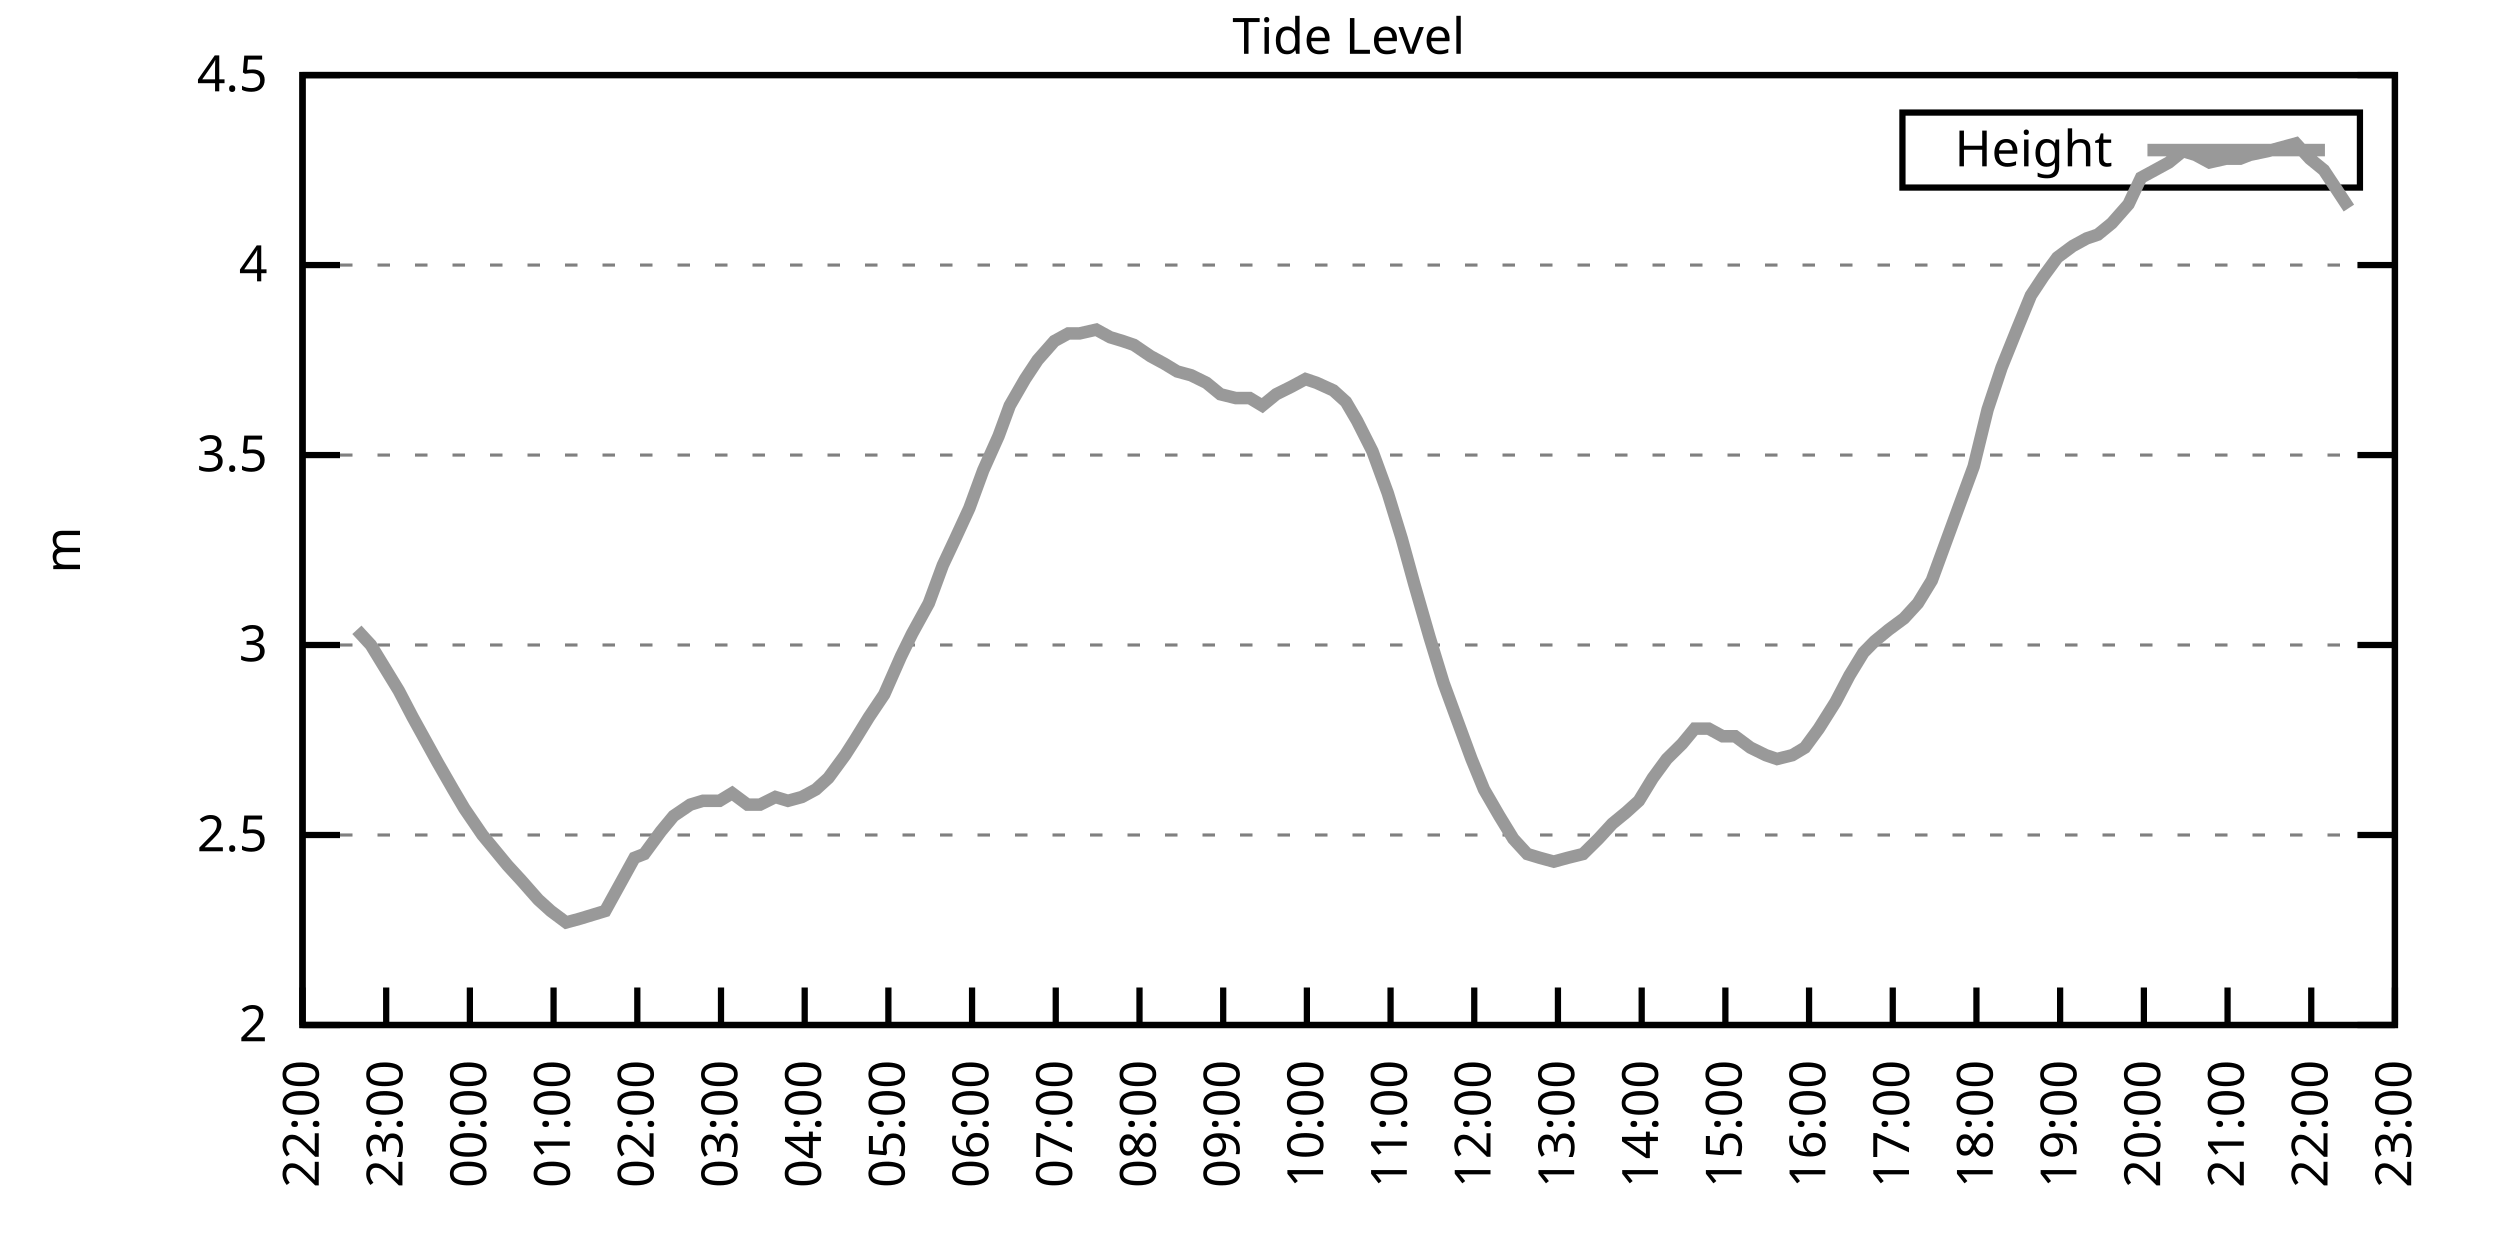
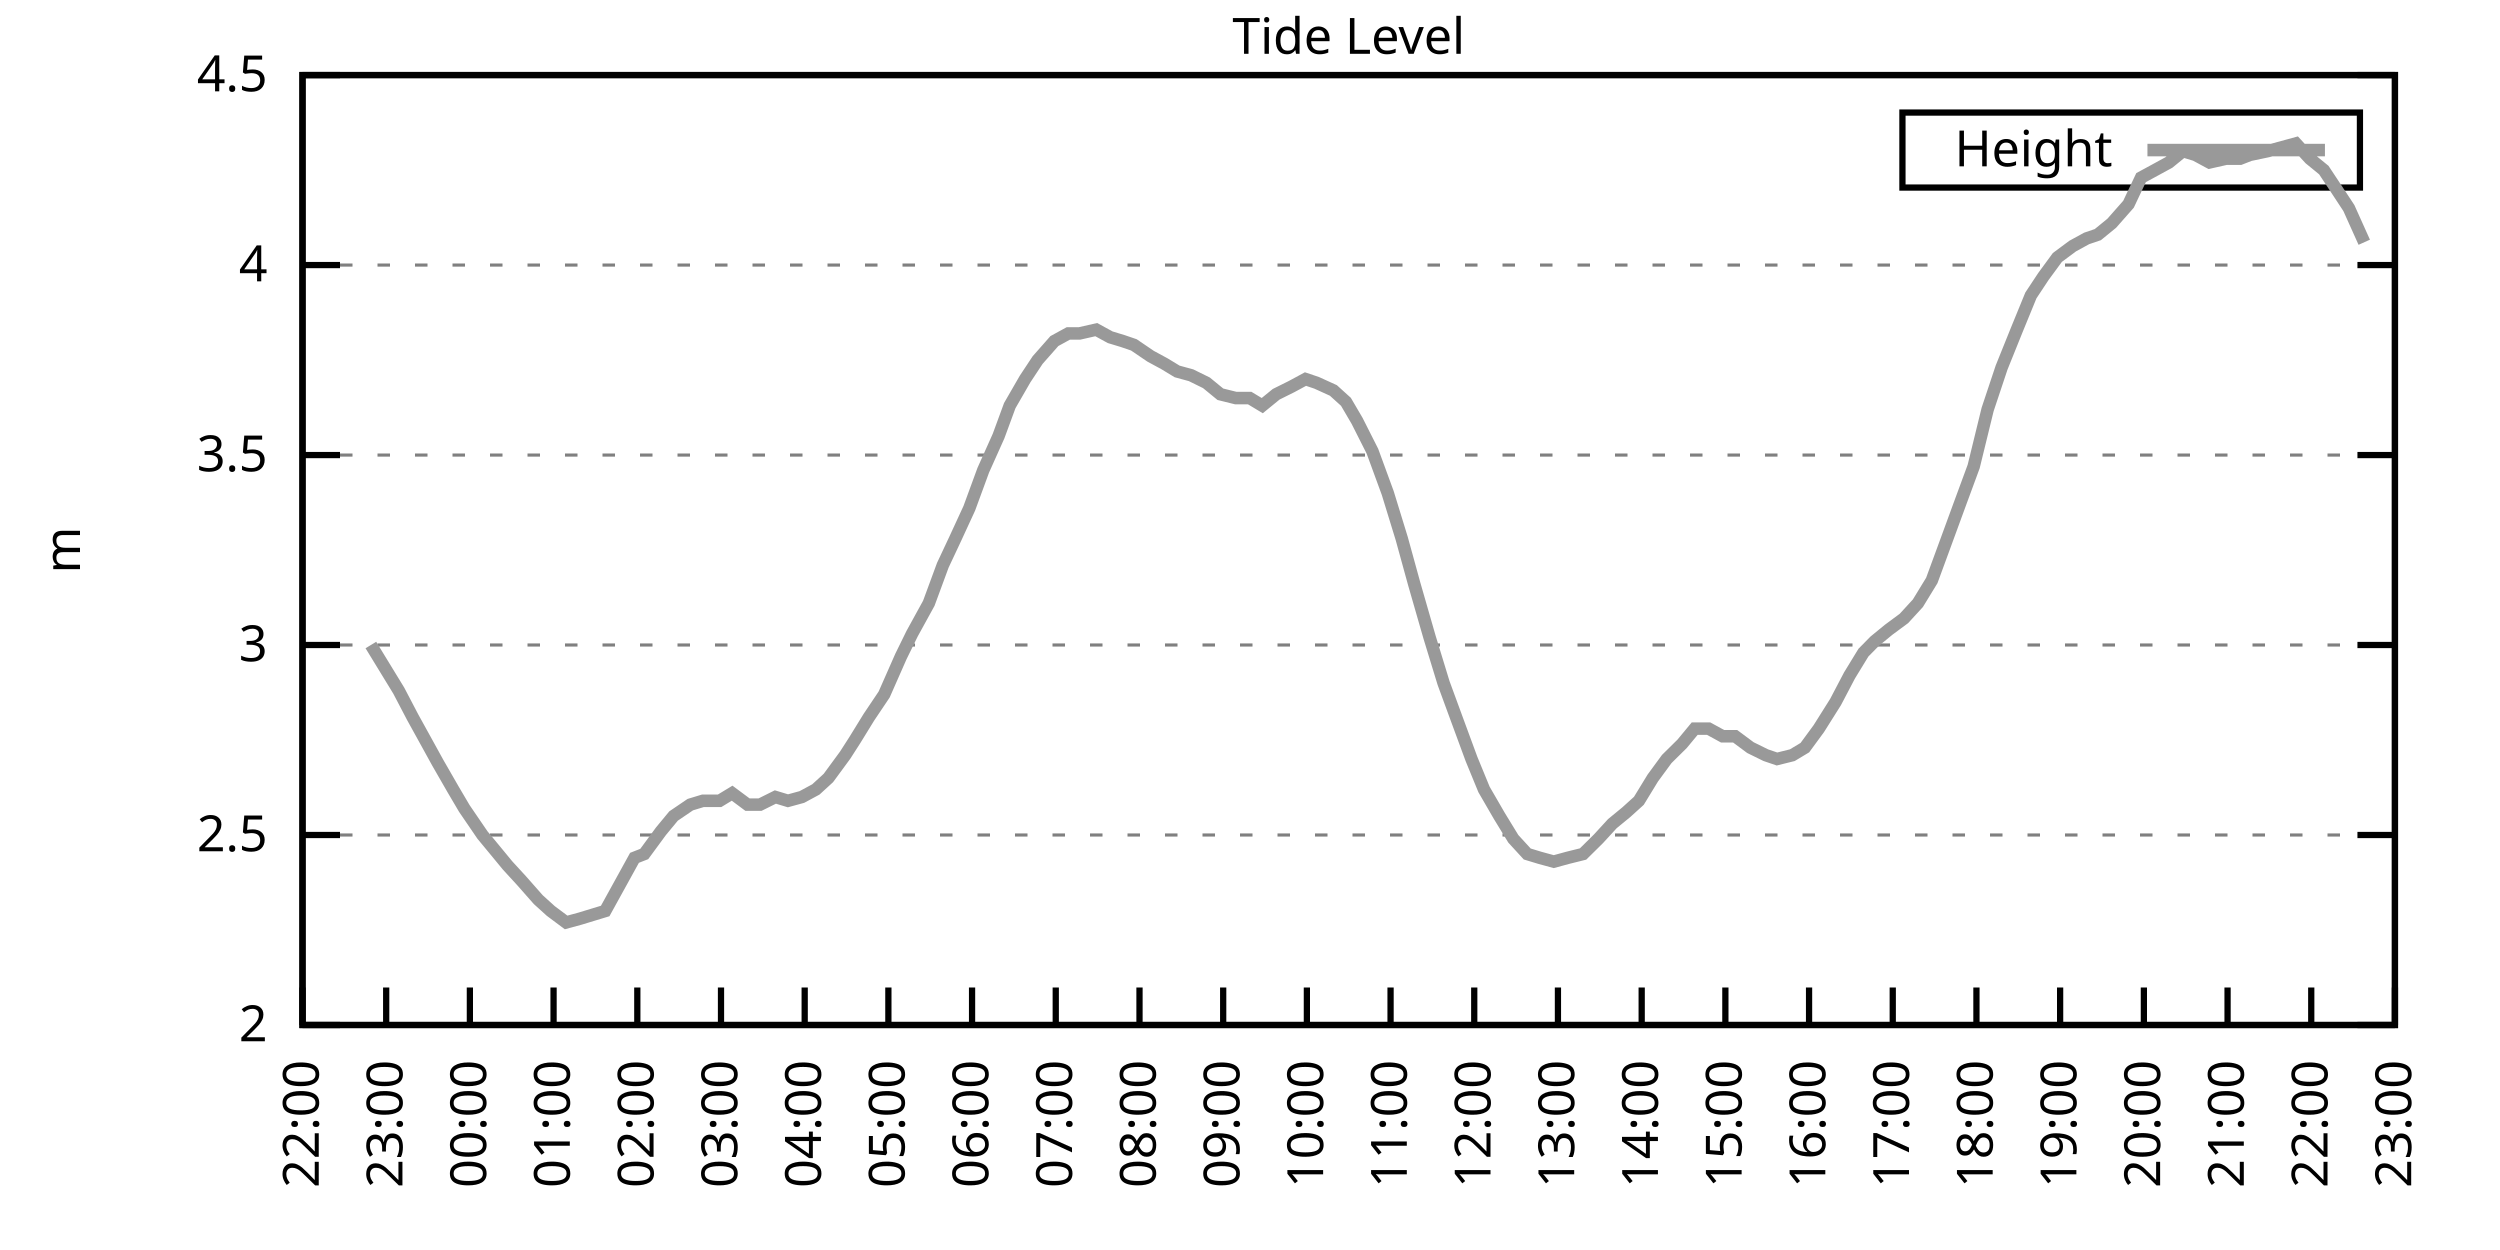
<svg xmlns="http://www.w3.org/2000/svg" xmlns:xlink="http://www.w3.org/1999/xlink" width="400" height="200" viewBox="0 0 400 200">
  <g id="gnuplot_canvas">
    <rect x="0" y="0" width="400" height="200" fill="none" />
    <defs>
      <circle id="gpDot" r="0.5" stroke-width="0.5" stroke="currentColor" />
      <path id="gpPt0" stroke-width="0.333" stroke="currentColor" d="M-1,0 h2 M0,-1 v2" />
      <path id="gpPt1" stroke-width="0.333" stroke="currentColor" d="M-1,-1 L1,1 M1,-1 L-1,1" />
      <path id="gpPt2" stroke-width="0.333" stroke="currentColor" d="M-1,0 L1,0 M0,-1 L0,1 M-1,-1 L1,1 M-1,1 L1,-1" />
      <rect id="gpPt3" stroke-width="0.333" stroke="currentColor" x="-1" y="-1" width="2" height="2" />
      <rect id="gpPt4" stroke-width="0.333" stroke="currentColor" fill="currentColor" x="-1" y="-1" width="2" height="2" />
      <circle id="gpPt5" stroke-width="0.333" stroke="currentColor" cx="0" cy="0" r="1" />
      <use xlink:href="#gpPt5" id="gpPt6" fill="currentColor" stroke="none" />
      <path id="gpPt7" stroke-width="0.333" stroke="currentColor" d="M0,-1.33 L-1.33,0.67 L1.33,0.67 z" />
      <use xlink:href="#gpPt7" id="gpPt8" fill="currentColor" stroke="none" />
      <use xlink:href="#gpPt7" id="gpPt9" stroke="currentColor" transform="rotate(180)" />
      <use xlink:href="#gpPt9" id="gpPt10" fill="currentColor" stroke="none" />
      <use xlink:href="#gpPt3" id="gpPt11" stroke="currentColor" transform="rotate(45)" />
      <use xlink:href="#gpPt11" id="gpPt12" fill="currentColor" stroke="none" />
      <path id="gpPt13" stroke-width="0.333" stroke="currentColor" d="M0,1.330 L1.265,0.411 L0.782,-1.067 L-0.782,-1.076 L-1.265,0.411 z" />
      <use xlink:href="#gpPt13" id="gpPt14" fill="currentColor" stroke="none" />
      <filter id="textbox" filterUnits="objectBoundingBox" x="0" y="0" height="1" width="1">
        <feFlood flood-color="white" flood-opacity="1" result="bgnd" />
        <feComposite in="SourceGraphic" in2="bgnd" operator="atop" />
      </filter>
      <filter id="greybox" filterUnits="objectBoundingBox" x="0" y="0" height="1" width="1">
        <feFlood flood-color="lightgrey" flood-opacity="1" result="grey" />
        <feComposite in="SourceGraphic" in2="grey" operator="atop" />
      </filter>
    </defs>
    <g fill="none" color="white" stroke="currentColor" stroke-width="1.00" stroke-linecap="butt" stroke-linejoin="miter">
</g>
    <g fill="none" color="black" stroke="currentColor" stroke-width="1.00" stroke-linecap="butt" stroke-linejoin="miter">
      <g stroke="none" shape-rendering="crispEdges">
        <polygon fill="rgb(255, 255, 255)" points="48.40,164.00 383.18,164.00 383.18,12.02 48.40,12.02 " />
      </g>
    </g>
    <g fill="none" color="black" stroke="currentColor" stroke-width="1.00" stroke-linecap="butt" stroke-linejoin="miter">
</g>
    <g fill="none" color="black" stroke="black" stroke-width="0.50" stroke-linecap="butt" stroke-linejoin="miter">
</g>
    <g fill="none" color="gray" stroke="currentColor" stroke-width="0.50" stroke-linecap="butt" stroke-linejoin="miter">
      <path stroke="gray" stroke-dasharray="2,4" class="gridline" d="M48.40,164.00 L383.19,164.00  " />
    </g>
    <g fill="none" color="gray" stroke="gray" stroke-width="1.00" stroke-linecap="butt" stroke-linejoin="miter">
</g>
    <g fill="none" color="black" stroke="currentColor" stroke-width="1.00" stroke-linecap="butt" stroke-linejoin="miter">
      <path stroke="black" d="M48.40,164.00 L54.40,164.00 M383.19,164.00 L377.19,164.00  " />
      <g transform="translate(42.80,166.60)" stroke="none" fill="black" font-family="Sans" font-size="8.00" text-anchor="end">
        <text>
          <tspan font-family="Sans"> 2</tspan>
        </text>
      </g>
    </g>
    <g fill="none" color="black" stroke="currentColor" stroke-width="1.00" stroke-linecap="butt" stroke-linejoin="miter">
</g>
    <g fill="none" color="black" stroke="black" stroke-width="0.50" stroke-linecap="butt" stroke-linejoin="miter">
</g>
    <g fill="none" color="gray" stroke="currentColor" stroke-width="0.50" stroke-linecap="butt" stroke-linejoin="miter">
      <path stroke="gray" stroke-dasharray="2,4" class="gridline" d="M48.40,133.60 L383.19,133.60  " />
    </g>
    <g fill="none" color="gray" stroke="gray" stroke-width="1.00" stroke-linecap="butt" stroke-linejoin="miter">
</g>
    <g fill="none" color="black" stroke="currentColor" stroke-width="1.00" stroke-linecap="butt" stroke-linejoin="miter">
      <path stroke="black" d="M48.40,133.60 L54.40,133.60 M383.19,133.60 L377.19,133.60  " />
      <g transform="translate(42.80,136.20)" stroke="none" fill="black" font-family="Sans" font-size="8.00" text-anchor="end">
        <text>
          <tspan font-family="Sans"> 2.5</tspan>
        </text>
      </g>
    </g>
    <g fill="none" color="black" stroke="currentColor" stroke-width="1.00" stroke-linecap="butt" stroke-linejoin="miter">
</g>
    <g fill="none" color="black" stroke="black" stroke-width="0.50" stroke-linecap="butt" stroke-linejoin="miter">
</g>
    <g fill="none" color="gray" stroke="currentColor" stroke-width="0.50" stroke-linecap="butt" stroke-linejoin="miter">
      <path stroke="gray" stroke-dasharray="2,4" class="gridline" d="M48.40,103.20 L383.19,103.20  " />
    </g>
    <g fill="none" color="gray" stroke="gray" stroke-width="1.00" stroke-linecap="butt" stroke-linejoin="miter">
</g>
    <g fill="none" color="black" stroke="currentColor" stroke-width="1.00" stroke-linecap="butt" stroke-linejoin="miter">
      <path stroke="black" d="M48.40,103.20 L54.40,103.20 M383.19,103.20 L377.19,103.20  " />
      <g transform="translate(42.80,105.80)" stroke="none" fill="black" font-family="Sans" font-size="8.00" text-anchor="end">
        <text>
          <tspan font-family="Sans"> 3</tspan>
        </text>
      </g>
    </g>
    <g fill="none" color="black" stroke="currentColor" stroke-width="1.00" stroke-linecap="butt" stroke-linejoin="miter">
</g>
    <g fill="none" color="black" stroke="black" stroke-width="0.50" stroke-linecap="butt" stroke-linejoin="miter">
</g>
    <g fill="none" color="gray" stroke="currentColor" stroke-width="0.50" stroke-linecap="butt" stroke-linejoin="miter">
      <path stroke="gray" stroke-dasharray="2,4" class="gridline" d="M48.40,72.81 L383.19,72.81  " />
    </g>
    <g fill="none" color="gray" stroke="gray" stroke-width="1.00" stroke-linecap="butt" stroke-linejoin="miter">
</g>
    <g fill="none" color="black" stroke="currentColor" stroke-width="1.00" stroke-linecap="butt" stroke-linejoin="miter">
      <path stroke="black" d="M48.40,72.81 L54.40,72.81 M383.19,72.81 L377.19,72.81  " />
      <g transform="translate(42.80,75.41)" stroke="none" fill="black" font-family="Sans" font-size="8.00" text-anchor="end">
        <text>
          <tspan font-family="Sans"> 3.5</tspan>
        </text>
      </g>
    </g>
    <g fill="none" color="black" stroke="currentColor" stroke-width="1.00" stroke-linecap="butt" stroke-linejoin="miter">
</g>
    <g fill="none" color="black" stroke="black" stroke-width="0.50" stroke-linecap="butt" stroke-linejoin="miter">
</g>
    <g fill="none" color="gray" stroke="currentColor" stroke-width="0.50" stroke-linecap="butt" stroke-linejoin="miter">
      <path stroke="gray" stroke-dasharray="2,4" class="gridline" d="M48.40,42.41 L383.19,42.41  " />
    </g>
    <g fill="none" color="gray" stroke="gray" stroke-width="1.00" stroke-linecap="butt" stroke-linejoin="miter">
</g>
    <g fill="none" color="black" stroke="currentColor" stroke-width="1.00" stroke-linecap="butt" stroke-linejoin="miter">
      <path stroke="black" d="M48.40,42.41 L54.40,42.41 M383.19,42.41 L377.19,42.41  " />
      <g transform="translate(42.80,45.01)" stroke="none" fill="black" font-family="Sans" font-size="8.00" text-anchor="end">
        <text>
          <tspan font-family="Sans"> 4</tspan>
        </text>
      </g>
    </g>
    <g fill="none" color="black" stroke="currentColor" stroke-width="1.00" stroke-linecap="butt" stroke-linejoin="miter">
</g>
    <g fill="none" color="black" stroke="black" stroke-width="0.50" stroke-linecap="butt" stroke-linejoin="miter">
</g>
    <g fill="none" color="gray" stroke="currentColor" stroke-width="0.50" stroke-linecap="butt" stroke-linejoin="miter">
      <path stroke="gray" stroke-dasharray="2,4" class="gridline" d="M48.40,12.01 L383.19,12.01  " />
    </g>
    <g fill="none" color="gray" stroke="gray" stroke-width="1.00" stroke-linecap="butt" stroke-linejoin="miter">
</g>
    <g fill="none" color="black" stroke="currentColor" stroke-width="1.00" stroke-linecap="butt" stroke-linejoin="miter">
      <path stroke="black" d="M48.40,12.01 L54.40,12.01 M383.19,12.01 L377.19,12.01  " />
      <g transform="translate(42.80,14.61)" stroke="none" fill="black" font-family="Sans" font-size="8.00" text-anchor="end">
        <text>
          <tspan font-family="Sans"> 4.5</tspan>
        </text>
      </g>
    </g>
    <g fill="none" color="black" stroke="currentColor" stroke-width="1.00" stroke-linecap="butt" stroke-linejoin="miter">
      <path stroke="black" d="M48.40,164.00 L48.40,158.00  " />
      <g transform="translate(51.00,169.60) rotate(270.00)" stroke="none" fill="black" font-family="Sans" font-size="8.00" text-anchor="end">
        <text>
          <tspan font-family="Sans">22:00</tspan>
        </text>
      </g>
    </g>
    <g fill="none" color="black" stroke="currentColor" stroke-width="1.00" stroke-linecap="butt" stroke-linejoin="miter">
      <path stroke="black" d="M61.79,164.00 L61.79,158.00  " />
      <g transform="translate(64.39,169.60) rotate(270.00)" stroke="none" fill="black" font-family="Sans" font-size="8.00" text-anchor="end">
        <text>
          <tspan font-family="Sans">23:00</tspan>
        </text>
      </g>
    </g>
    <g fill="none" color="black" stroke="currentColor" stroke-width="1.00" stroke-linecap="butt" stroke-linejoin="miter">
      <path stroke="black" d="M75.18,164.00 L75.18,158.00  " />
      <g transform="translate(77.78,169.60) rotate(270.00)" stroke="none" fill="black" font-family="Sans" font-size="8.00" text-anchor="end">
        <text>
          <tspan font-family="Sans">00:00</tspan>
        </text>
      </g>
    </g>
    <g fill="none" color="black" stroke="currentColor" stroke-width="1.00" stroke-linecap="butt" stroke-linejoin="miter">
      <path stroke="black" d="M88.57,164.00 L88.57,158.00  " />
      <g transform="translate(91.17,169.60) rotate(270.00)" stroke="none" fill="black" font-family="Sans" font-size="8.00" text-anchor="end">
        <text>
          <tspan font-family="Sans">01:00</tspan>
        </text>
      </g>
    </g>
    <g fill="none" color="black" stroke="currentColor" stroke-width="1.00" stroke-linecap="butt" stroke-linejoin="miter">
      <path stroke="black" d="M101.97,164.00 L101.97,158.00  " />
      <g transform="translate(104.57,169.60) rotate(270.00)" stroke="none" fill="black" font-family="Sans" font-size="8.00" text-anchor="end">
        <text>
          <tspan font-family="Sans">02:00</tspan>
        </text>
      </g>
    </g>
    <g fill="none" color="black" stroke="currentColor" stroke-width="1.00" stroke-linecap="butt" stroke-linejoin="miter">
      <path stroke="black" d="M115.36,164.00 L115.36,158.00  " />
      <g transform="translate(117.96,169.60) rotate(270.00)" stroke="none" fill="black" font-family="Sans" font-size="8.00" text-anchor="end">
        <text>
          <tspan font-family="Sans">03:00</tspan>
        </text>
      </g>
    </g>
    <g fill="none" color="black" stroke="currentColor" stroke-width="1.00" stroke-linecap="butt" stroke-linejoin="miter">
      <path stroke="black" d="M128.75,164.00 L128.75,158.00  " />
      <g transform="translate(131.35,169.60) rotate(270.00)" stroke="none" fill="black" font-family="Sans" font-size="8.00" text-anchor="end">
        <text>
          <tspan font-family="Sans">04:00</tspan>
        </text>
      </g>
    </g>
    <g fill="none" color="black" stroke="currentColor" stroke-width="1.00" stroke-linecap="butt" stroke-linejoin="miter">
      <path stroke="black" d="M142.14,164.00 L142.14,158.00  " />
      <g transform="translate(144.74,169.60) rotate(270.00)" stroke="none" fill="black" font-family="Sans" font-size="8.00" text-anchor="end">
        <text>
          <tspan font-family="Sans">05:00</tspan>
        </text>
      </g>
    </g>
    <g fill="none" color="black" stroke="currentColor" stroke-width="1.00" stroke-linecap="butt" stroke-linejoin="miter">
      <path stroke="black" d="M155.53,164.00 L155.53,158.00  " />
      <g transform="translate(158.13,169.60) rotate(270.00)" stroke="none" fill="black" font-family="Sans" font-size="8.00" text-anchor="end">
        <text>
          <tspan font-family="Sans">06:00</tspan>
        </text>
      </g>
    </g>
    <g fill="none" color="black" stroke="currentColor" stroke-width="1.00" stroke-linecap="butt" stroke-linejoin="miter">
      <path stroke="black" d="M168.92,164.00 L168.92,158.00  " />
      <g transform="translate(171.52,169.60) rotate(270.00)" stroke="none" fill="black" font-family="Sans" font-size="8.00" text-anchor="end">
        <text>
          <tspan font-family="Sans">07:00</tspan>
        </text>
      </g>
    </g>
    <g fill="none" color="black" stroke="currentColor" stroke-width="1.00" stroke-linecap="butt" stroke-linejoin="miter">
      <path stroke="black" d="M182.32,164.00 L182.32,158.00  " />
      <g transform="translate(184.92,169.60) rotate(270.00)" stroke="none" fill="black" font-family="Sans" font-size="8.00" text-anchor="end">
        <text>
          <tspan font-family="Sans">08:00</tspan>
        </text>
      </g>
    </g>
    <g fill="none" color="black" stroke="currentColor" stroke-width="1.00" stroke-linecap="butt" stroke-linejoin="miter">
      <path stroke="black" d="M195.71,164.00 L195.71,158.00  " />
      <g transform="translate(198.31,169.60) rotate(270.00)" stroke="none" fill="black" font-family="Sans" font-size="8.00" text-anchor="end">
        <text>
          <tspan font-family="Sans">09:00</tspan>
        </text>
      </g>
    </g>
    <g fill="none" color="black" stroke="currentColor" stroke-width="1.00" stroke-linecap="butt" stroke-linejoin="miter">
      <path stroke="black" d="M209.10,164.00 L209.10,158.00  " />
      <g transform="translate(211.70,169.60) rotate(270.00)" stroke="none" fill="black" font-family="Sans" font-size="8.00" text-anchor="end">
        <text>
          <tspan font-family="Sans">10:00</tspan>
        </text>
      </g>
    </g>
    <g fill="none" color="black" stroke="currentColor" stroke-width="1.00" stroke-linecap="butt" stroke-linejoin="miter">
      <path stroke="black" d="M222.49,164.00 L222.49,158.00  " />
      <g transform="translate(225.09,169.60) rotate(270.00)" stroke="none" fill="black" font-family="Sans" font-size="8.00" text-anchor="end">
        <text>
          <tspan font-family="Sans">11:00</tspan>
        </text>
      </g>
    </g>
    <g fill="none" color="black" stroke="currentColor" stroke-width="1.00" stroke-linecap="butt" stroke-linejoin="miter">
      <path stroke="black" d="M235.88,164.00 L235.88,158.00  " />
      <g transform="translate(238.48,169.60) rotate(270.00)" stroke="none" fill="black" font-family="Sans" font-size="8.00" text-anchor="end">
        <text>
          <tspan font-family="Sans">12:00</tspan>
        </text>
      </g>
    </g>
    <g fill="none" color="black" stroke="currentColor" stroke-width="1.00" stroke-linecap="butt" stroke-linejoin="miter">
      <path stroke="black" d="M249.27,164.00 L249.27,158.00  " />
      <g transform="translate(251.87,169.60) rotate(270.00)" stroke="none" fill="black" font-family="Sans" font-size="8.00" text-anchor="end">
        <text>
          <tspan font-family="Sans">13:00</tspan>
        </text>
      </g>
    </g>
    <g fill="none" color="black" stroke="currentColor" stroke-width="1.00" stroke-linecap="butt" stroke-linejoin="miter">
      <path stroke="black" d="M262.67,164.00 L262.67,158.00  " />
      <g transform="translate(265.27,169.60) rotate(270.00)" stroke="none" fill="black" font-family="Sans" font-size="8.00" text-anchor="end">
        <text>
          <tspan font-family="Sans">14:00</tspan>
        </text>
      </g>
    </g>
    <g fill="none" color="black" stroke="currentColor" stroke-width="1.00" stroke-linecap="butt" stroke-linejoin="miter">
      <path stroke="black" d="M276.06,164.00 L276.06,158.00  " />
      <g transform="translate(278.66,169.60) rotate(270.00)" stroke="none" fill="black" font-family="Sans" font-size="8.00" text-anchor="end">
        <text>
          <tspan font-family="Sans">15:00</tspan>
        </text>
      </g>
    </g>
    <g fill="none" color="black" stroke="currentColor" stroke-width="1.00" stroke-linecap="butt" stroke-linejoin="miter">
      <path stroke="black" d="M289.45,164.00 L289.45,158.00  " />
      <g transform="translate(292.05,169.60) rotate(270.00)" stroke="none" fill="black" font-family="Sans" font-size="8.00" text-anchor="end">
        <text>
          <tspan font-family="Sans">16:00</tspan>
        </text>
      </g>
    </g>
    <g fill="none" color="black" stroke="currentColor" stroke-width="1.00" stroke-linecap="butt" stroke-linejoin="miter">
      <path stroke="black" d="M302.84,164.00 L302.84,158.00  " />
      <g transform="translate(305.44,169.60) rotate(270.00)" stroke="none" fill="black" font-family="Sans" font-size="8.00" text-anchor="end">
        <text>
          <tspan font-family="Sans">17:00</tspan>
        </text>
      </g>
    </g>
    <g fill="none" color="black" stroke="currentColor" stroke-width="1.00" stroke-linecap="butt" stroke-linejoin="miter">
      <path stroke="black" d="M316.23,164.00 L316.23,158.00  " />
      <g transform="translate(318.83,169.60) rotate(270.00)" stroke="none" fill="black" font-family="Sans" font-size="8.00" text-anchor="end">
        <text>
          <tspan font-family="Sans">18:00</tspan>
        </text>
      </g>
    </g>
    <g fill="none" color="black" stroke="currentColor" stroke-width="1.00" stroke-linecap="butt" stroke-linejoin="miter">
      <path stroke="black" d="M329.62,164.00 L329.62,158.00  " />
      <g transform="translate(332.22,169.60) rotate(270.00)" stroke="none" fill="black" font-family="Sans" font-size="8.00" text-anchor="end">
        <text>
          <tspan font-family="Sans">19:00</tspan>
        </text>
      </g>
    </g>
    <g fill="none" color="black" stroke="currentColor" stroke-width="1.00" stroke-linecap="butt" stroke-linejoin="miter">
      <path stroke="black" d="M343.02,164.00 L343.02,158.00  " />
      <g transform="translate(345.62,169.60) rotate(270.00)" stroke="none" fill="black" font-family="Sans" font-size="8.00" text-anchor="end">
        <text>
          <tspan font-family="Sans">20:00</tspan>
        </text>
      </g>
    </g>
    <g fill="none" color="black" stroke="currentColor" stroke-width="1.00" stroke-linecap="butt" stroke-linejoin="miter">
      <path stroke="black" d="M356.41,164.00 L356.41,158.00  " />
      <g transform="translate(359.01,169.60) rotate(270.00)" stroke="none" fill="black" font-family="Sans" font-size="8.00" text-anchor="end">
        <text>
          <tspan font-family="Sans">21:00</tspan>
        </text>
      </g>
    </g>
    <g fill="none" color="black" stroke="currentColor" stroke-width="1.00" stroke-linecap="butt" stroke-linejoin="miter">
      <path stroke="black" d="M369.80,164.00 L369.80,158.00  " />
      <g transform="translate(372.40,169.60) rotate(270.00)" stroke="none" fill="black" font-family="Sans" font-size="8.00" text-anchor="end">
        <text>
          <tspan font-family="Sans">22:00</tspan>
        </text>
      </g>
    </g>
    <g fill="none" color="black" stroke="currentColor" stroke-width="1.00" stroke-linecap="butt" stroke-linejoin="miter">
      <path stroke="black" d="M383.19,164.00 L383.19,158.00  " />
      <g transform="translate(385.79,169.60) rotate(270.00)" stroke="none" fill="black" font-family="Sans" font-size="8.00" text-anchor="end">
        <text>
          <tspan font-family="Sans">23:00</tspan>
        </text>
      </g>
    </g>
    <g fill="none" color="black" stroke="currentColor" stroke-width="1.00" stroke-linecap="butt" stroke-linejoin="miter">
</g>
    <g fill="none" color="black" stroke="currentColor" stroke-width="1.00" stroke-linecap="butt" stroke-linejoin="miter">
      <path stroke="black" d="M48.40,12.01 L48.40,164.00 L383.19,164.00 L383.19,12.01 L48.40,12.01 Z  " />
    </g>
    <g fill="none" color="black" stroke="currentColor" stroke-width="1.00" stroke-linecap="butt" stroke-linejoin="miter">
</g>
    <g fill="none" color="black" stroke="currentColor" stroke-width="1.00" stroke-linecap="butt" stroke-linejoin="miter">
      <path stroke="black" d="M304.39,30.01 L304.39,18.01 L377.59,18.01 L377.59,30.01 L304.39,30.01 Z  " />
    </g>
    <g id="Tide_level_plot_1">
      <g fill="none" color="white" stroke="black" stroke-width="2.00" stroke-linecap="butt" stroke-linejoin="miter">
</g>
      <g fill="none" color="black" stroke="currentColor" stroke-width="2.00" stroke-linecap="butt" stroke-linejoin="miter">
        <g transform="translate(337.99,26.61)" stroke="none" fill="black" font-family="Sans" font-size="8.00" text-anchor="end">
          <text>
            <tspan font-family="Sans">Height</tspan>
          </text>
        </g>
      </g>
      <g fill="none" color="black" stroke="currentColor" stroke-width="2.00" stroke-linecap="butt" stroke-linejoin="miter">
-         <path stroke="rgb(153, 153, 153)" d="M343.59,24.01 L371.99,24.01 M57.10,100.77 L59.34,103.20 L61.57,106.85 L63.80,110.50 L66.03,114.76 L68.04,118.40   L70.05,122.05 L72.50,126.31 L74.29,129.35 L77.19,133.60 L79.20,136.03 L81.21,138.47 L83.44,140.90 L86.12,143.94   L88.13,145.76 L90.58,147.59 L92.82,146.98 L94.82,146.37 L96.83,145.76 L99.51,140.90 L101.52,137.25 L103.08,136.64   L105.76,132.99 L107.77,130.56 L110.45,128.74 L112.46,128.13 L115.13,128.13 L117.14,126.91 L119.60,128.74 L121.61,128.74   L124.06,127.52 L126.07,128.13 L128.30,127.52 L130.54,126.31 L132.54,124.48 L135.22,120.83 L136.78,118.40 L139.02,114.76   L141.47,111.11 L144.15,105.03 L145.94,101.38 L148.61,96.52 L150.85,90.44 L152.85,86.18 L155.09,81.32 L157.32,75.24   L159.77,69.77 L161.56,64.90 L164.01,60.65 L166.02,57.61 L168.70,54.57 L170.93,53.35 L172.72,53.35 L175.40,52.74   L177.63,53.96 L179.64,54.57 L181.42,55.18 L184.10,57.00 L186.33,58.21 L188.34,59.43 L190.57,60.04 L193.03,61.25   L195.26,63.08 L197.72,63.69 L199.95,63.69 L201.96,64.90 L204.19,63.08 L206.64,61.86 L208.88,60.65 L210.66,61.25   L213.34,62.47 L215.35,64.29 L217.13,67.33 L219.59,72.20 L222.04,78.89 L224.28,86.18 L226.29,93.48 L228.74,101.99   L230.97,109.28 L232.98,114.76 L235.44,121.44 L237.44,126.31 L239.90,130.56 L242.13,134.21 L244.36,136.64 L246.37,137.25   L248.60,137.86 L250.84,137.25 L253.29,136.64 L255.75,134.21 L257.98,131.78 L260.21,129.95 L262.22,128.13 L264.45,124.48   L266.68,121.44 L269.14,119.01 L271.15,116.58 L273.38,116.58 L275.61,117.80 L277.62,117.80 L280.07,119.62 L282.53,120.83   L284.32,121.44 L286.77,120.83 L288.78,119.62 L291.01,116.58 L293.69,112.32 L295.92,108.07 L298.15,104.42 L299.94,102.60   L302.17,100.77 L304.63,98.95 L306.86,96.52 L309.09,92.87 L311.10,87.40 L313.55,80.71 L315.79,74.63 L318.02,65.51   L320.25,58.82 L322.70,52.74 L324.94,47.27 L326.95,44.23 L329.18,41.19 L331.63,39.37 L333.86,38.15 L335.65,37.54   L337.88,35.72 L340.56,32.68 L342.57,28.42 L344.80,27.21 L347.03,25.99 L349.26,24.17 L351.27,24.78 L353.51,25.99   L356.18,25.39 L358.42,25.39 L359.98,24.78 L362.88,24.17 L365.11,23.56 L367.34,22.95 L369.58,25.39 L371.81,27.21   L373.82,30.25 L375.82,33.29  " />
+         <path stroke="rgb(153, 153, 153)" d="M343.59,24.01 L371.99,24.01 M59.34,103.20 L61.57,106.85 L63.80,110.50 L66.03,114.76 L68.04,118.40 L70.05,122.05   L72.50,126.31 L74.29,129.35 L77.19,133.60 L79.20,136.03 L81.21,138.47 L83.44,140.90 L86.12,143.94 L88.13,145.76   L90.58,147.59 L92.82,146.98 L94.82,146.37 L96.83,145.76 L99.51,140.90 L101.52,137.25 L103.08,136.64 L105.76,132.99   L107.77,130.56 L110.45,128.74 L112.46,128.13 L115.13,128.13 L117.14,126.91 L119.60,128.74 L121.61,128.74 L124.06,127.52   L126.07,128.13 L128.30,127.52 L130.54,126.31 L132.54,124.48 L135.22,120.83 L136.78,118.40 L139.02,114.76 L141.47,111.11   L144.15,105.03 L145.94,101.38 L148.61,96.52 L150.85,90.44 L152.85,86.18 L155.09,81.32 L157.32,75.24 L159.77,69.77   L161.56,64.90 L164.01,60.65 L166.02,57.61 L168.70,54.57 L170.93,53.35 L172.72,53.35 L175.40,52.74 L177.63,53.96   L179.64,54.57 L181.42,55.18 L184.10,57.00 L186.33,58.21 L188.34,59.43 L190.57,60.04 L193.03,61.25 L195.26,63.08   L197.72,63.69 L199.95,63.69 L201.96,64.90 L204.19,63.08 L206.64,61.86 L208.88,60.65 L210.66,61.25 L213.34,62.47   L215.35,64.29 L217.13,67.33 L219.59,72.20 L222.04,78.89 L224.28,86.18 L226.29,93.48 L228.74,101.99 L230.97,109.28   L232.98,114.76 L235.44,121.44 L237.44,126.31 L239.90,130.56 L242.13,134.21 L244.36,136.64 L246.37,137.25 L248.60,137.86   L250.84,137.25 L253.29,136.64 L255.75,134.21 L257.98,131.78 L260.21,129.95 L262.22,128.13 L264.45,124.48 L266.68,121.44   L269.14,119.01 L271.15,116.58 L273.38,116.58 L275.61,117.80 L277.62,117.80 L280.07,119.62 L282.53,120.83 L284.32,121.44   L286.77,120.83 L288.78,119.62 L291.01,116.58 L293.69,112.32 L295.92,108.07 L298.15,104.42 L299.94,102.60 L302.17,100.77   L304.63,98.95 L306.86,96.52 L309.09,92.87 L311.10,87.40 L313.55,80.71 L315.79,74.63 L318.02,65.51 L320.25,58.82   L322.70,52.74 L324.94,47.27 L326.95,44.23 L329.18,41.19 L331.63,39.37 L333.86,38.15 L335.65,37.54 L337.88,35.72   L340.56,32.68 L342.57,28.42 L344.80,27.21 L347.03,25.99 L349.26,24.17 L351.27,24.78 L353.51,25.99 L356.18,25.39   L358.42,25.39 L359.98,24.78 L362.88,24.17 L365.11,23.56 L367.34,22.95 L369.58,25.39 L371.81,27.21 L373.82,30.25   L375.82,33.29 L378.28,38.76  " />
      </g>
    </g>
    <g fill="none" color="black" stroke="currentColor" stroke-width="2.00" stroke-linecap="butt" stroke-linejoin="miter">
</g>
    <g fill="none" color="black" stroke="black" stroke-width="1.00" stroke-linecap="butt" stroke-linejoin="miter">
</g>
    <g fill="none" color="black" stroke="currentColor" stroke-width="1.00" stroke-linecap="butt" stroke-linejoin="miter">
      <path stroke="black" d="M48.40,12.01 L48.40,164.00 L383.19,164.00 L383.19,12.01 L48.40,12.01 Z  " />
      <g transform="translate(12.80,88.01) rotate(270.00)" stroke="none" fill="black" font-family="Sans" font-size="8.00" text-anchor="middle">
        <text>
          <tspan font-family="Sans">m</tspan>
        </text>
      </g>
    </g>
    <g fill="none" color="black" stroke="currentColor" stroke-width="1.00" stroke-linecap="butt" stroke-linejoin="miter">
</g>
    <g fill="none" color="black" stroke="currentColor" stroke-width="1.00" stroke-linecap="butt" stroke-linejoin="miter">
      <g transform="translate(215.79,8.61)" stroke="none" fill="black" font-family="Sans" font-size="8.00" text-anchor="middle">
        <text>
          <tspan font-family="Sans">Tide Level</tspan>
        </text>
      </g>
    </g>
    <g fill="none" color="black" stroke="currentColor" stroke-width="1.00" stroke-linecap="butt" stroke-linejoin="miter">
</g>
  </g>
</svg>
